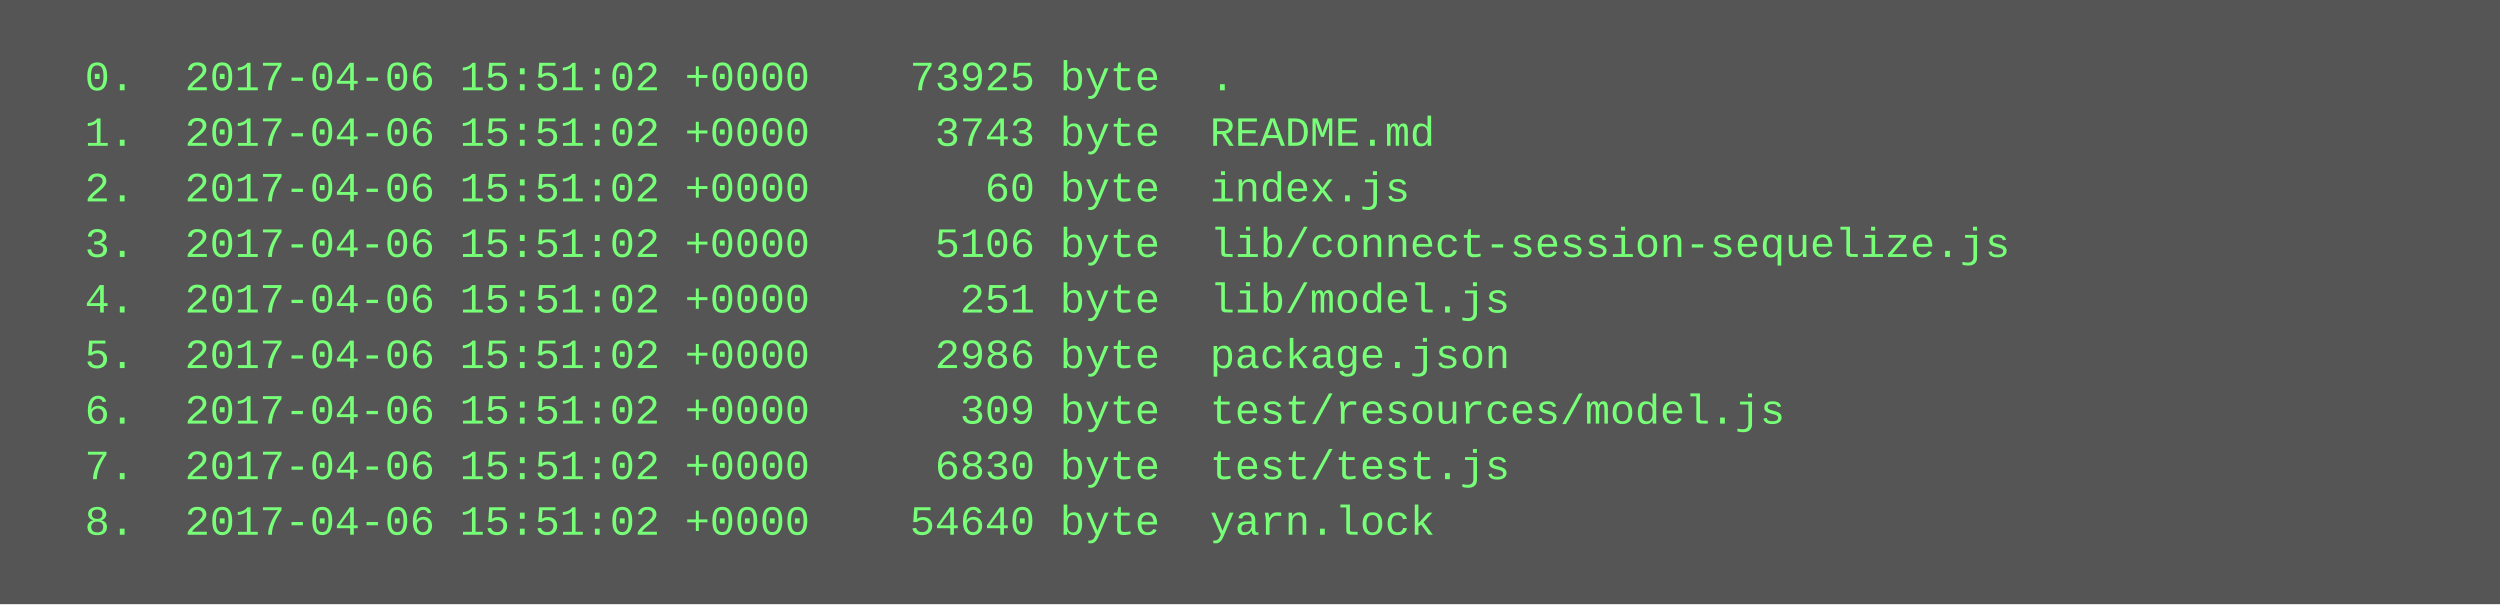
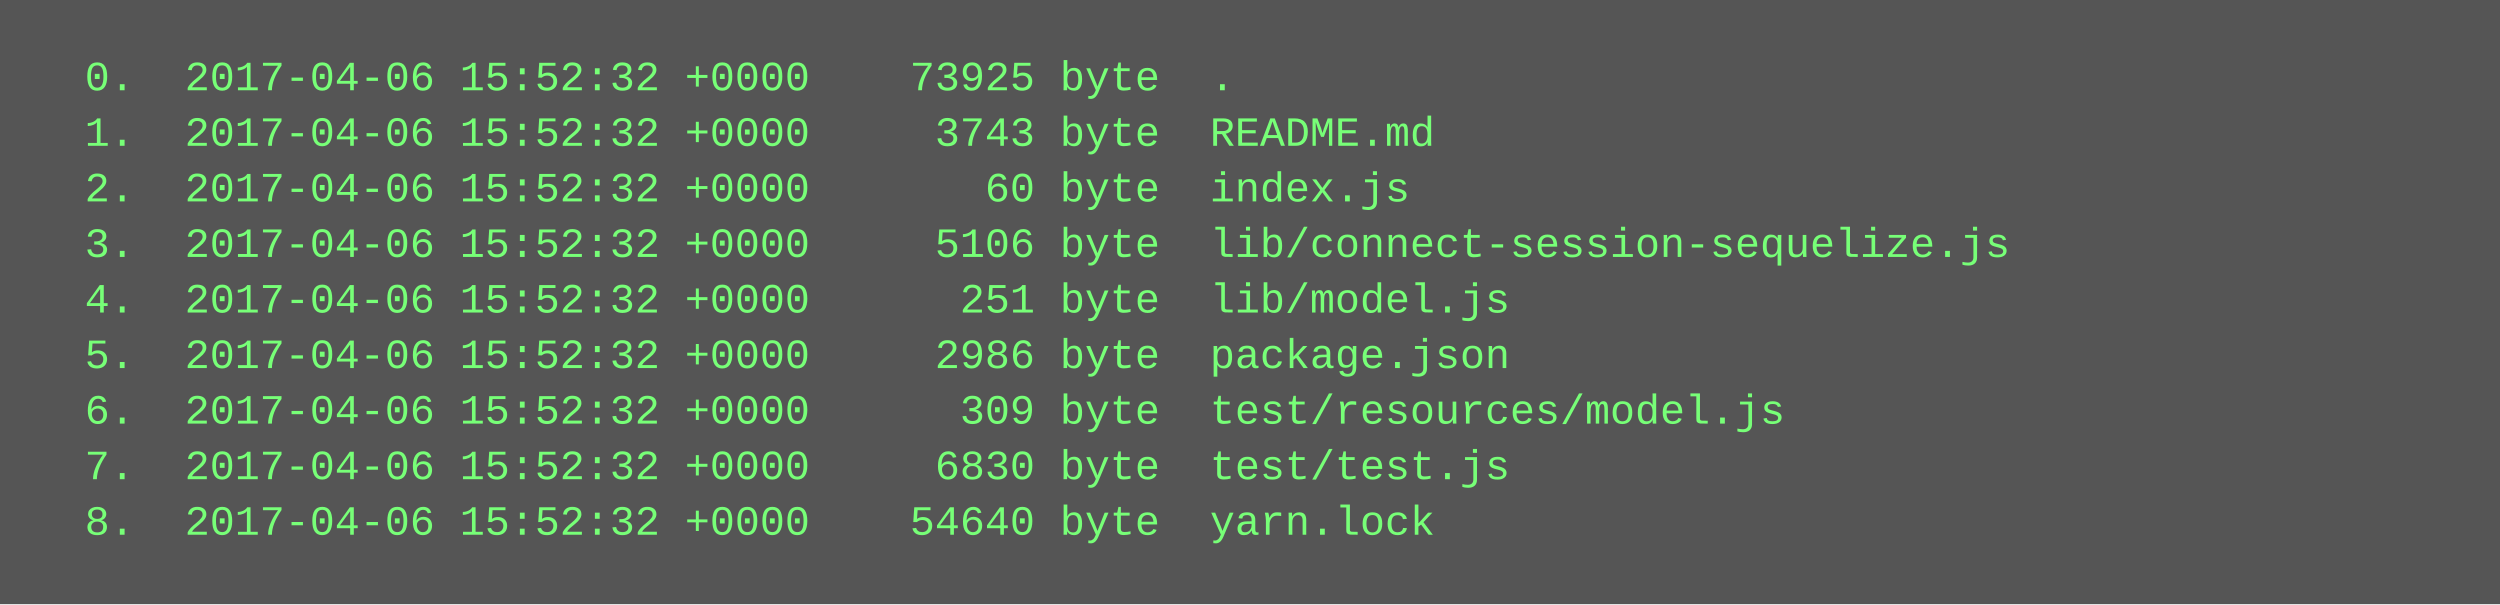
<svg xmlns="http://www.w3.org/2000/svg" height="174" width="720">
  <rect height="174" fill="#555" width="720" />
  <text fill="#7f7" font-family="Courier New" font-size="12" xml:space="preserve">
-     <tspan x="10" y="26">  0.  2017-04-06 15:51:02 +0000    73925 byte  .</tspan>
-     <tspan x="10" y="42">  1.  2017-04-06 15:51:02 +0000     3743 byte  README.md</tspan>
-     <tspan x="10" y="58">  2.  2017-04-06 15:51:02 +0000       60 byte  index.js</tspan>
-     <tspan x="10" y="74">  3.  2017-04-06 15:51:02 +0000     5106 byte  lib/connect-session-sequelize.js</tspan>
-     <tspan x="10" y="90">  4.  2017-04-06 15:51:02 +0000      251 byte  lib/model.js</tspan>
-     <tspan x="10" y="106">  5.  2017-04-06 15:51:02 +0000     2986 byte  package.json</tspan>
-     <tspan x="10" y="122">  6.  2017-04-06 15:51:02 +0000      309 byte  test/resources/model.js</tspan>
-     <tspan x="10" y="138">  7.  2017-04-06 15:51:02 +0000     6830 byte  test/test.js</tspan>
-     <tspan x="10" y="154">  8.  2017-04-06 15:51:02 +0000    54640 byte  yarn.lock</tspan>
+     <tspan x="10" y="26">  0.  2017-04-06 15:52:32 +0000    73925 byte  .</tspan>
+     <tspan x="10" y="42">  1.  2017-04-06 15:52:32 +0000     3743 byte  README.md</tspan>
+     <tspan x="10" y="58">  2.  2017-04-06 15:52:32 +0000       60 byte  index.js</tspan>
+     <tspan x="10" y="74">  3.  2017-04-06 15:52:32 +0000     5106 byte  lib/connect-session-sequelize.js</tspan>
+     <tspan x="10" y="90">  4.  2017-04-06 15:52:32 +0000      251 byte  lib/model.js</tspan>
+     <tspan x="10" y="106">  5.  2017-04-06 15:52:32 +0000     2986 byte  package.json</tspan>
+     <tspan x="10" y="122">  6.  2017-04-06 15:52:32 +0000      309 byte  test/resources/model.js</tspan>
+     <tspan x="10" y="138">  7.  2017-04-06 15:52:32 +0000     6830 byte  test/test.js</tspan>
+     <tspan x="10" y="154">  8.  2017-04-06 15:52:32 +0000    54640 byte  yarn.lock</tspan>
  </text>
</svg>
